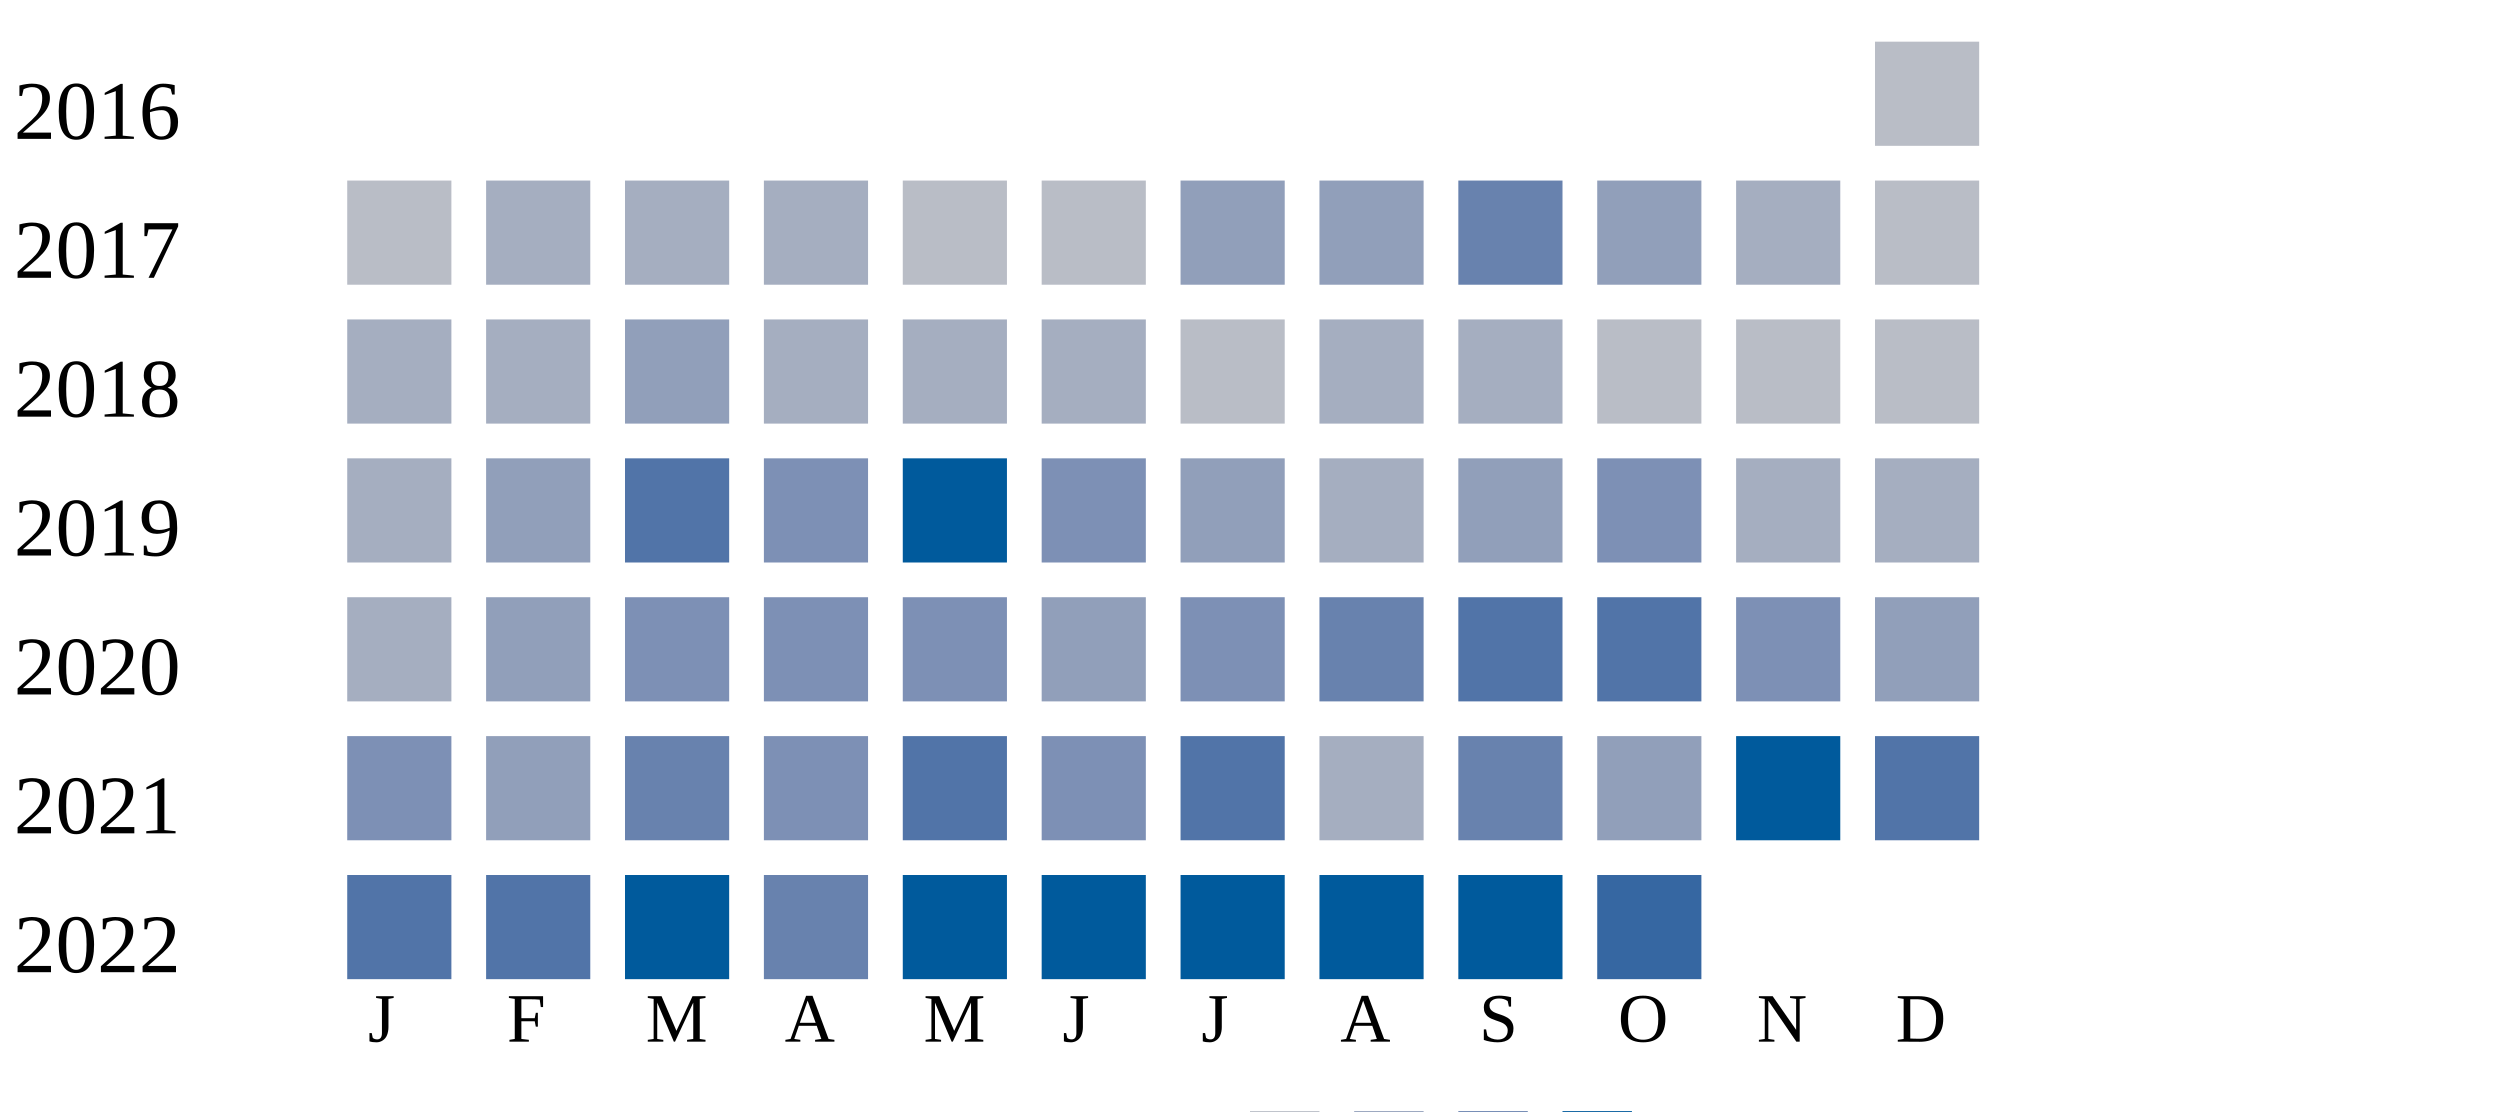
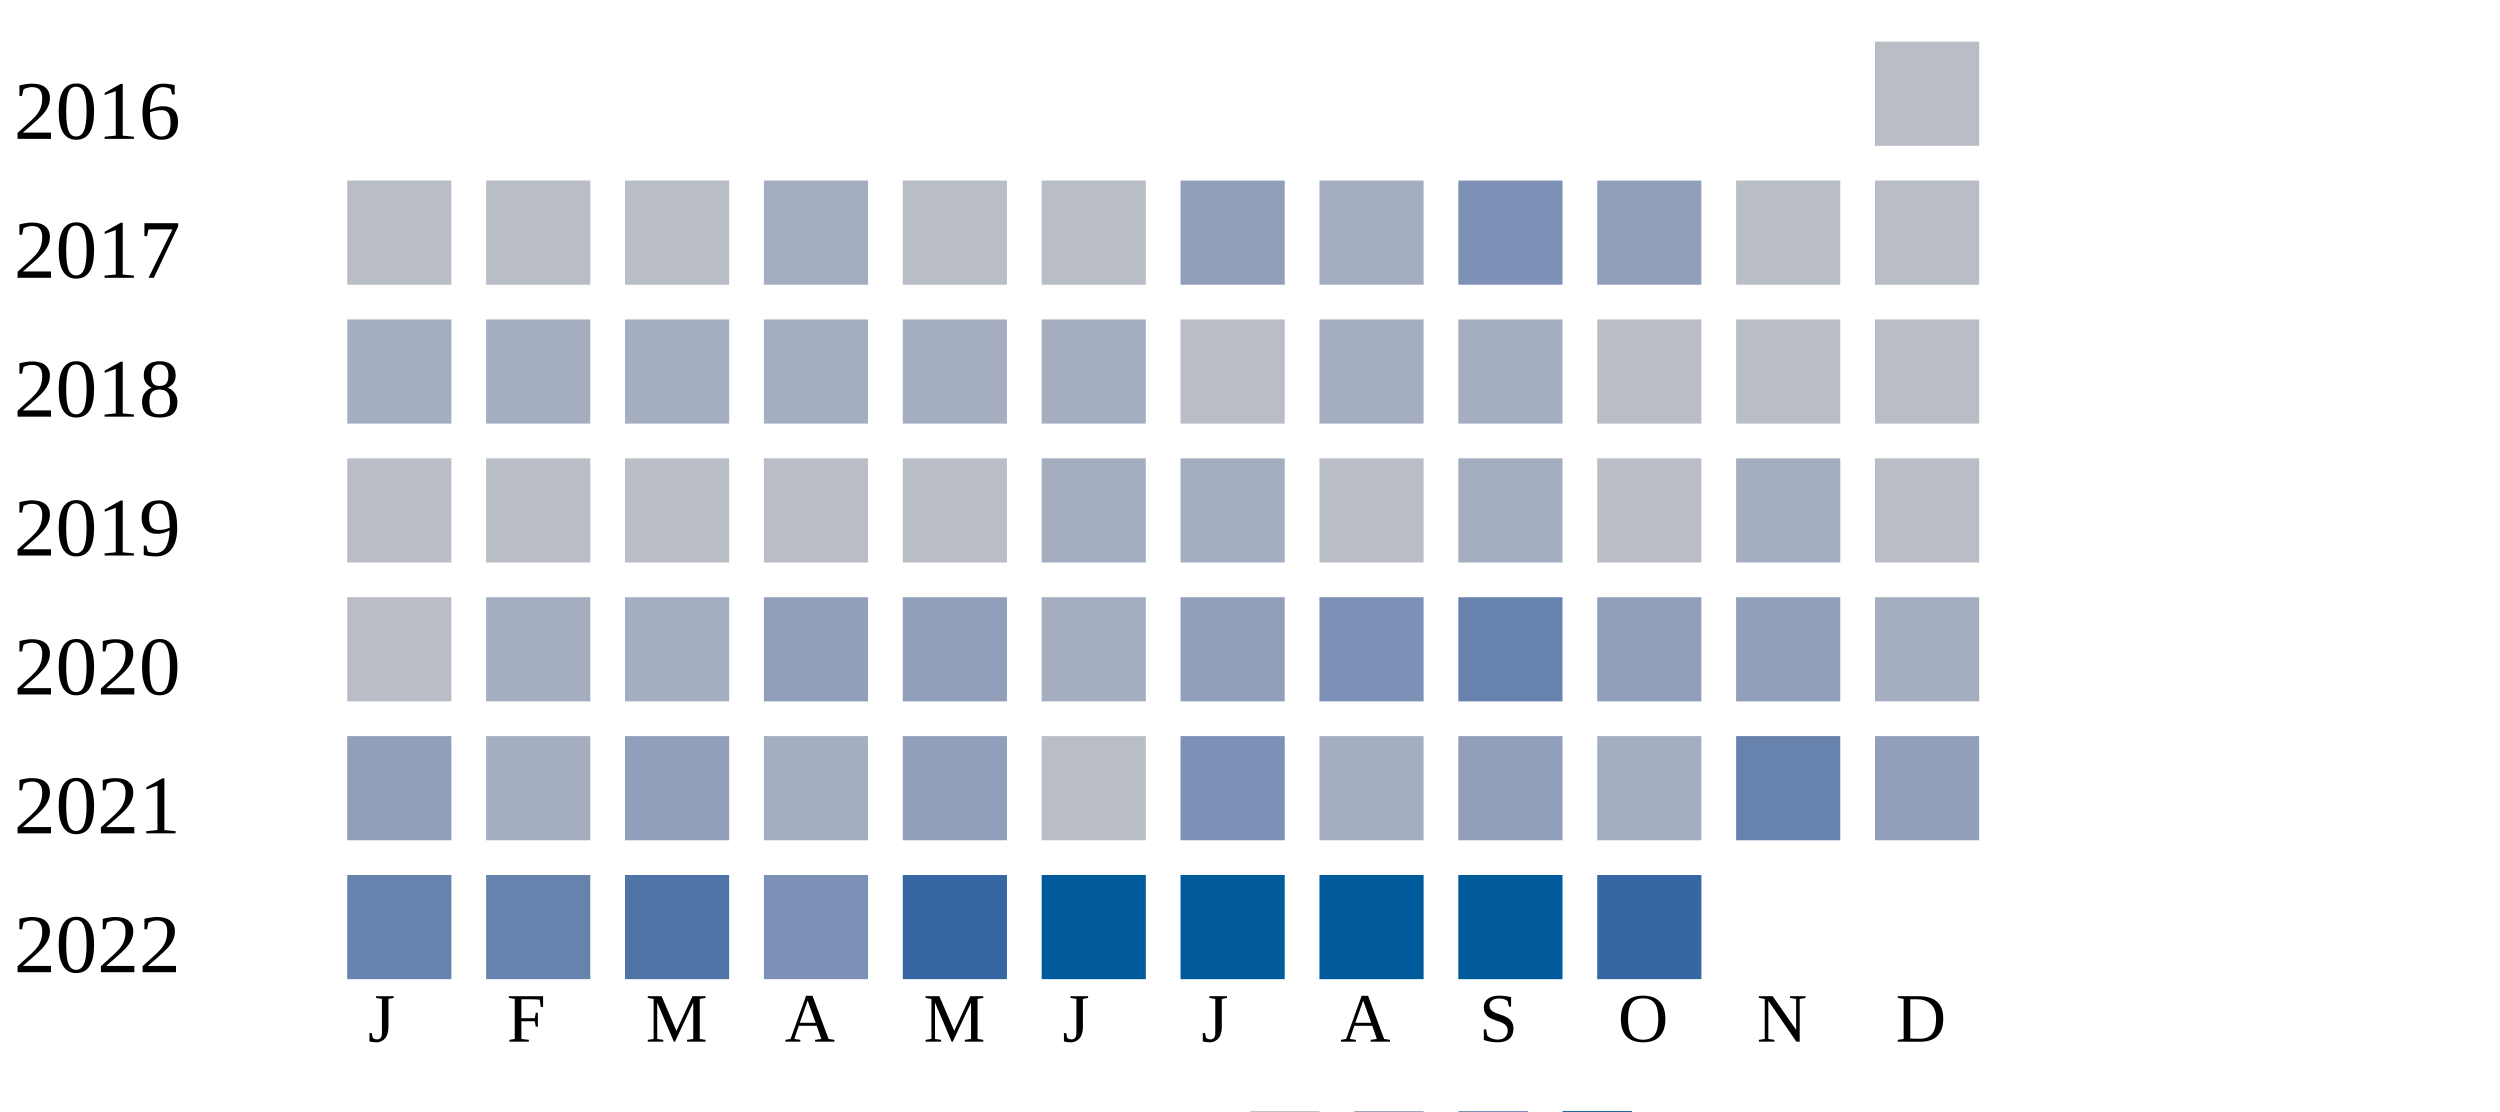
<svg xmlns="http://www.w3.org/2000/svg" width="360" height="160">
  <g transform="translate(0 0)">
    <text x="2" y="20">2016</text>
    <rect x="270" y="6" width="15" height="15" fill="#b9bdc6" />
  </g>
  <g transform="translate(0 20)">
    <text x="2" y="20">2017</text>
    <rect x="50" y="6" width="15" height="15" fill="#b9bdc6" />
-     <rect x="70" y="6" width="15" height="15" fill="#a5aec0" />
-     <rect x="90" y="6" width="15" height="15" fill="#a5aec0" />
+     <rect x="70" y="6" width="15" height="15" fill="#b9bdc6" />
+     <rect x="90" y="6" width="15" height="15" fill="#b9bdc6" />
    <rect x="110" y="6" width="15" height="15" fill="#a5aec0" />
    <rect x="130" y="6" width="15" height="15" fill="#b9bdc6" />
    <rect x="150" y="6" width="15" height="15" fill="#b9bdc6" />
    <rect x="170" y="6" width="15" height="15" fill="#919fba" />
-     <rect x="190" y="6" width="15" height="15" fill="#919fba" />
-     <rect x="210" y="6" width="15" height="15" fill="#6882ae" />
+     <rect x="190" y="6" width="15" height="15" fill="#a5aec0" />
+     <rect x="210" y="6" width="15" height="15" fill="#7d90b5" />
    <rect x="230" y="6" width="15" height="15" fill="#919fba" />
-     <rect x="250" y="6" width="15" height="15" fill="#a5aec0" />
+     <rect x="250" y="6" width="15" height="15" fill="#b9bdc6" />
    <rect x="270" y="6" width="15" height="15" fill="#b9bdc6" />
  </g>
  <g transform="translate(0 40)">
    <text x="2" y="20">2018</text>
    <rect x="50" y="6" width="15" height="15" fill="#a5aec0" />
    <rect x="70" y="6" width="15" height="15" fill="#a5aec0" />
-     <rect x="90" y="6" width="15" height="15" fill="#919fba" />
+     <rect x="90" y="6" width="15" height="15" fill="#a5aec0" />
    <rect x="110" y="6" width="15" height="15" fill="#a5aec0" />
    <rect x="130" y="6" width="15" height="15" fill="#a5aec0" />
    <rect x="150" y="6" width="15" height="15" fill="#a5aec0" />
    <rect x="170" y="6" width="15" height="15" fill="#b9bdc6" />
    <rect x="190" y="6" width="15" height="15" fill="#a5aec0" />
    <rect x="210" y="6" width="15" height="15" fill="#a5aec0" />
    <rect x="230" y="6" width="15" height="15" fill="#b9bdc6" />
    <rect x="250" y="6" width="15" height="15" fill="#b9bdc6" />
    <rect x="270" y="6" width="15" height="15" fill="#b9bdc6" />
  </g>
  <g transform="translate(0 60)">
    <text x="2" y="20">2019</text>
-     <rect x="50" y="6" width="15" height="15" fill="#a5aec0" />
-     <rect x="70" y="6" width="15" height="15" fill="#919fba" />
-     <rect x="90" y="6" width="15" height="15" fill="#5174a8" />
-     <rect x="110" y="6" width="15" height="15" fill="#7d90b5" />
-     <rect x="130" y="6" width="15" height="15" fill="#005a9c" />
-     <rect x="150" y="6" width="15" height="15" fill="#7d90b5" />
-     <rect x="170" y="6" width="15" height="15" fill="#919fba" />
-     <rect x="190" y="6" width="15" height="15" fill="#a5aec0" />
-     <rect x="210" y="6" width="15" height="15" fill="#919fba" />
-     <rect x="230" y="6" width="15" height="15" fill="#7d90b5" />
+     <rect x="50" y="6" width="15" height="15" fill="#b9bdc6" />
+     <rect x="70" y="6" width="15" height="15" fill="#b9bdc6" />
+     <rect x="90" y="6" width="15" height="15" fill="#b9bdc6" />
+     <rect x="110" y="6" width="15" height="15" fill="#b9bdc6" />
+     <rect x="130" y="6" width="15" height="15" fill="#b9bdc6" />
+     <rect x="150" y="6" width="15" height="15" fill="#a5aec0" />
+     <rect x="170" y="6" width="15" height="15" fill="#a5aec0" />
+     <rect x="190" y="6" width="15" height="15" fill="#b9bdc6" />
+     <rect x="210" y="6" width="15" height="15" fill="#a5aec0" />
+     <rect x="230" y="6" width="15" height="15" fill="#b9bdc6" />
    <rect x="250" y="6" width="15" height="15" fill="#a5aec0" />
-     <rect x="270" y="6" width="15" height="15" fill="#a5aec0" />
+     <rect x="270" y="6" width="15" height="15" fill="#b9bdc6" />
  </g>
  <g transform="translate(0 80)">
    <text x="2" y="20">2020</text>
-     <rect x="50" y="6" width="15" height="15" fill="#a5aec0" />
-     <rect x="70" y="6" width="15" height="15" fill="#919fba" />
-     <rect x="90" y="6" width="15" height="15" fill="#7d90b5" />
-     <rect x="110" y="6" width="15" height="15" fill="#7d90b5" />
-     <rect x="130" y="6" width="15" height="15" fill="#7d90b5" />
-     <rect x="150" y="6" width="15" height="15" fill="#919fba" />
-     <rect x="170" y="6" width="15" height="15" fill="#7d90b5" />
-     <rect x="190" y="6" width="15" height="15" fill="#6882ae" />
-     <rect x="210" y="6" width="15" height="15" fill="#5174a8" />
-     <rect x="230" y="6" width="15" height="15" fill="#5174a8" />
-     <rect x="250" y="6" width="15" height="15" fill="#7d90b5" />
-     <rect x="270" y="6" width="15" height="15" fill="#919fba" />
+     <rect x="50" y="6" width="15" height="15" fill="#b9bdc6" />
+     <rect x="70" y="6" width="15" height="15" fill="#a5aec0" />
+     <rect x="90" y="6" width="15" height="15" fill="#a5aec0" />
+     <rect x="110" y="6" width="15" height="15" fill="#919fba" />
+     <rect x="130" y="6" width="15" height="15" fill="#919fba" />
+     <rect x="150" y="6" width="15" height="15" fill="#a5aec0" />
+     <rect x="170" y="6" width="15" height="15" fill="#919fba" />
+     <rect x="190" y="6" width="15" height="15" fill="#7d90b5" />
+     <rect x="210" y="6" width="15" height="15" fill="#6882ae" />
+     <rect x="230" y="6" width="15" height="15" fill="#919fba" />
+     <rect x="250" y="6" width="15" height="15" fill="#919fba" />
+     <rect x="270" y="6" width="15" height="15" fill="#a5aec0" />
  </g>
  <g transform="translate(0 100)">
    <text x="2" y="20">2021</text>
-     <rect x="50" y="6" width="15" height="15" fill="#7d90b5" />
-     <rect x="70" y="6" width="15" height="15" fill="#919fba" />
-     <rect x="90" y="6" width="15" height="15" fill="#6882ae" />
-     <rect x="110" y="6" width="15" height="15" fill="#7d90b5" />
-     <rect x="130" y="6" width="15" height="15" fill="#5174a8" />
-     <rect x="150" y="6" width="15" height="15" fill="#7d90b5" />
-     <rect x="170" y="6" width="15" height="15" fill="#5174a8" />
+     <rect x="50" y="6" width="15" height="15" fill="#919fba" />
+     <rect x="70" y="6" width="15" height="15" fill="#a5aec0" />
+     <rect x="90" y="6" width="15" height="15" fill="#919fba" />
+     <rect x="110" y="6" width="15" height="15" fill="#a5aec0" />
+     <rect x="130" y="6" width="15" height="15" fill="#919fba" />
+     <rect x="150" y="6" width="15" height="15" fill="#b9bdc6" />
+     <rect x="170" y="6" width="15" height="15" fill="#7d90b5" />
    <rect x="190" y="6" width="15" height="15" fill="#a5aec0" />
-     <rect x="210" y="6" width="15" height="15" fill="#6882ae" />
-     <rect x="230" y="6" width="15" height="15" fill="#919fba" />
-     <rect x="250" y="6" width="15" height="15" fill="#005a9c" />
-     <rect x="270" y="6" width="15" height="15" fill="#5174a8" />
+     <rect x="210" y="6" width="15" height="15" fill="#919fba" />
+     <rect x="230" y="6" width="15" height="15" fill="#a5aec0" />
+     <rect x="250" y="6" width="15" height="15" fill="#6882ae" />
+     <rect x="270" y="6" width="15" height="15" fill="#919fba" />
  </g>
  <g transform="translate(0 120)">
    <text x="2" y="20">2022</text>
-     <rect x="50" y="6" width="15" height="15" fill="#5174a8" />
-     <rect x="70" y="6" width="15" height="15" fill="#5174a8" />
-     <rect x="90" y="6" width="15" height="15" fill="#005a9c" />
-     <rect x="110" y="6" width="15" height="15" fill="#6882ae" />
-     <rect x="130" y="6" width="15" height="15" fill="#005a9c" />
+     <rect x="50" y="6" width="15" height="15" fill="#6882ae" />
+     <rect x="70" y="6" width="15" height="15" fill="#6882ae" />
+     <rect x="90" y="6" width="15" height="15" fill="#5174a8" />
+     <rect x="110" y="6" width="15" height="15" fill="#7d90b5" />
+     <rect x="130" y="6" width="15" height="15" fill="#3667a2" />
    <rect x="150" y="6" width="15" height="15" fill="#005a9c" />
    <rect x="170" y="6" width="15" height="15" fill="#005a9c" />
    <rect x="190" y="6" width="15" height="15" fill="#005a9c" />
    <rect x="210" y="6" width="15" height="15" fill="#005a9c" />
    <rect x="230" y="6" width="15" height="15" fill="#3667a2" />
  </g>
  <text style="font-size: 10px; text-align: center" x="53" y="150">J</text>
  <text style="font-size: 10px; text-align: center" x="73" y="150">F</text>
  <text style="font-size: 10px; text-align: center" x="93" y="150">M</text>
  <text style="font-size: 10px; text-align: center" x="113" y="150">A</text>
  <text style="font-size: 10px; text-align: center" x="133" y="150">M</text>
  <text style="font-size: 10px; text-align: center" x="153" y="150">J</text>
  <text style="font-size: 10px; text-align: center" x="173" y="150">J</text>
  <text style="font-size: 10px; text-align: center" x="193" y="150">A</text>
  <text style="font-size: 10px; text-align: center" x="213" y="150">S</text>
  <text style="font-size: 10px; text-align: center" x="233" y="150">O</text>
  <text style="font-size: 10px; text-align: center" x="253" y="150">N</text>
  <text style="font-size: 10px; text-align: center" x="273" y="150">D</text>
  <text style="font-size: 10px;" x="155" y="169">Less</text>
  <rect fill="#b9bdc6" width="10" height="10" x="180" y="160" />
  <rect fill="#919fba" width="10" height="10" x="195" y="160" />
  <rect fill="#6882ae" width="10" height="10" x="210" y="160" />
  <rect fill="#005a9c" width="10" height="10" x="225" y="160" />
  <text x="240" y="169" style="font-size: 10px;">More</text>
</svg>
